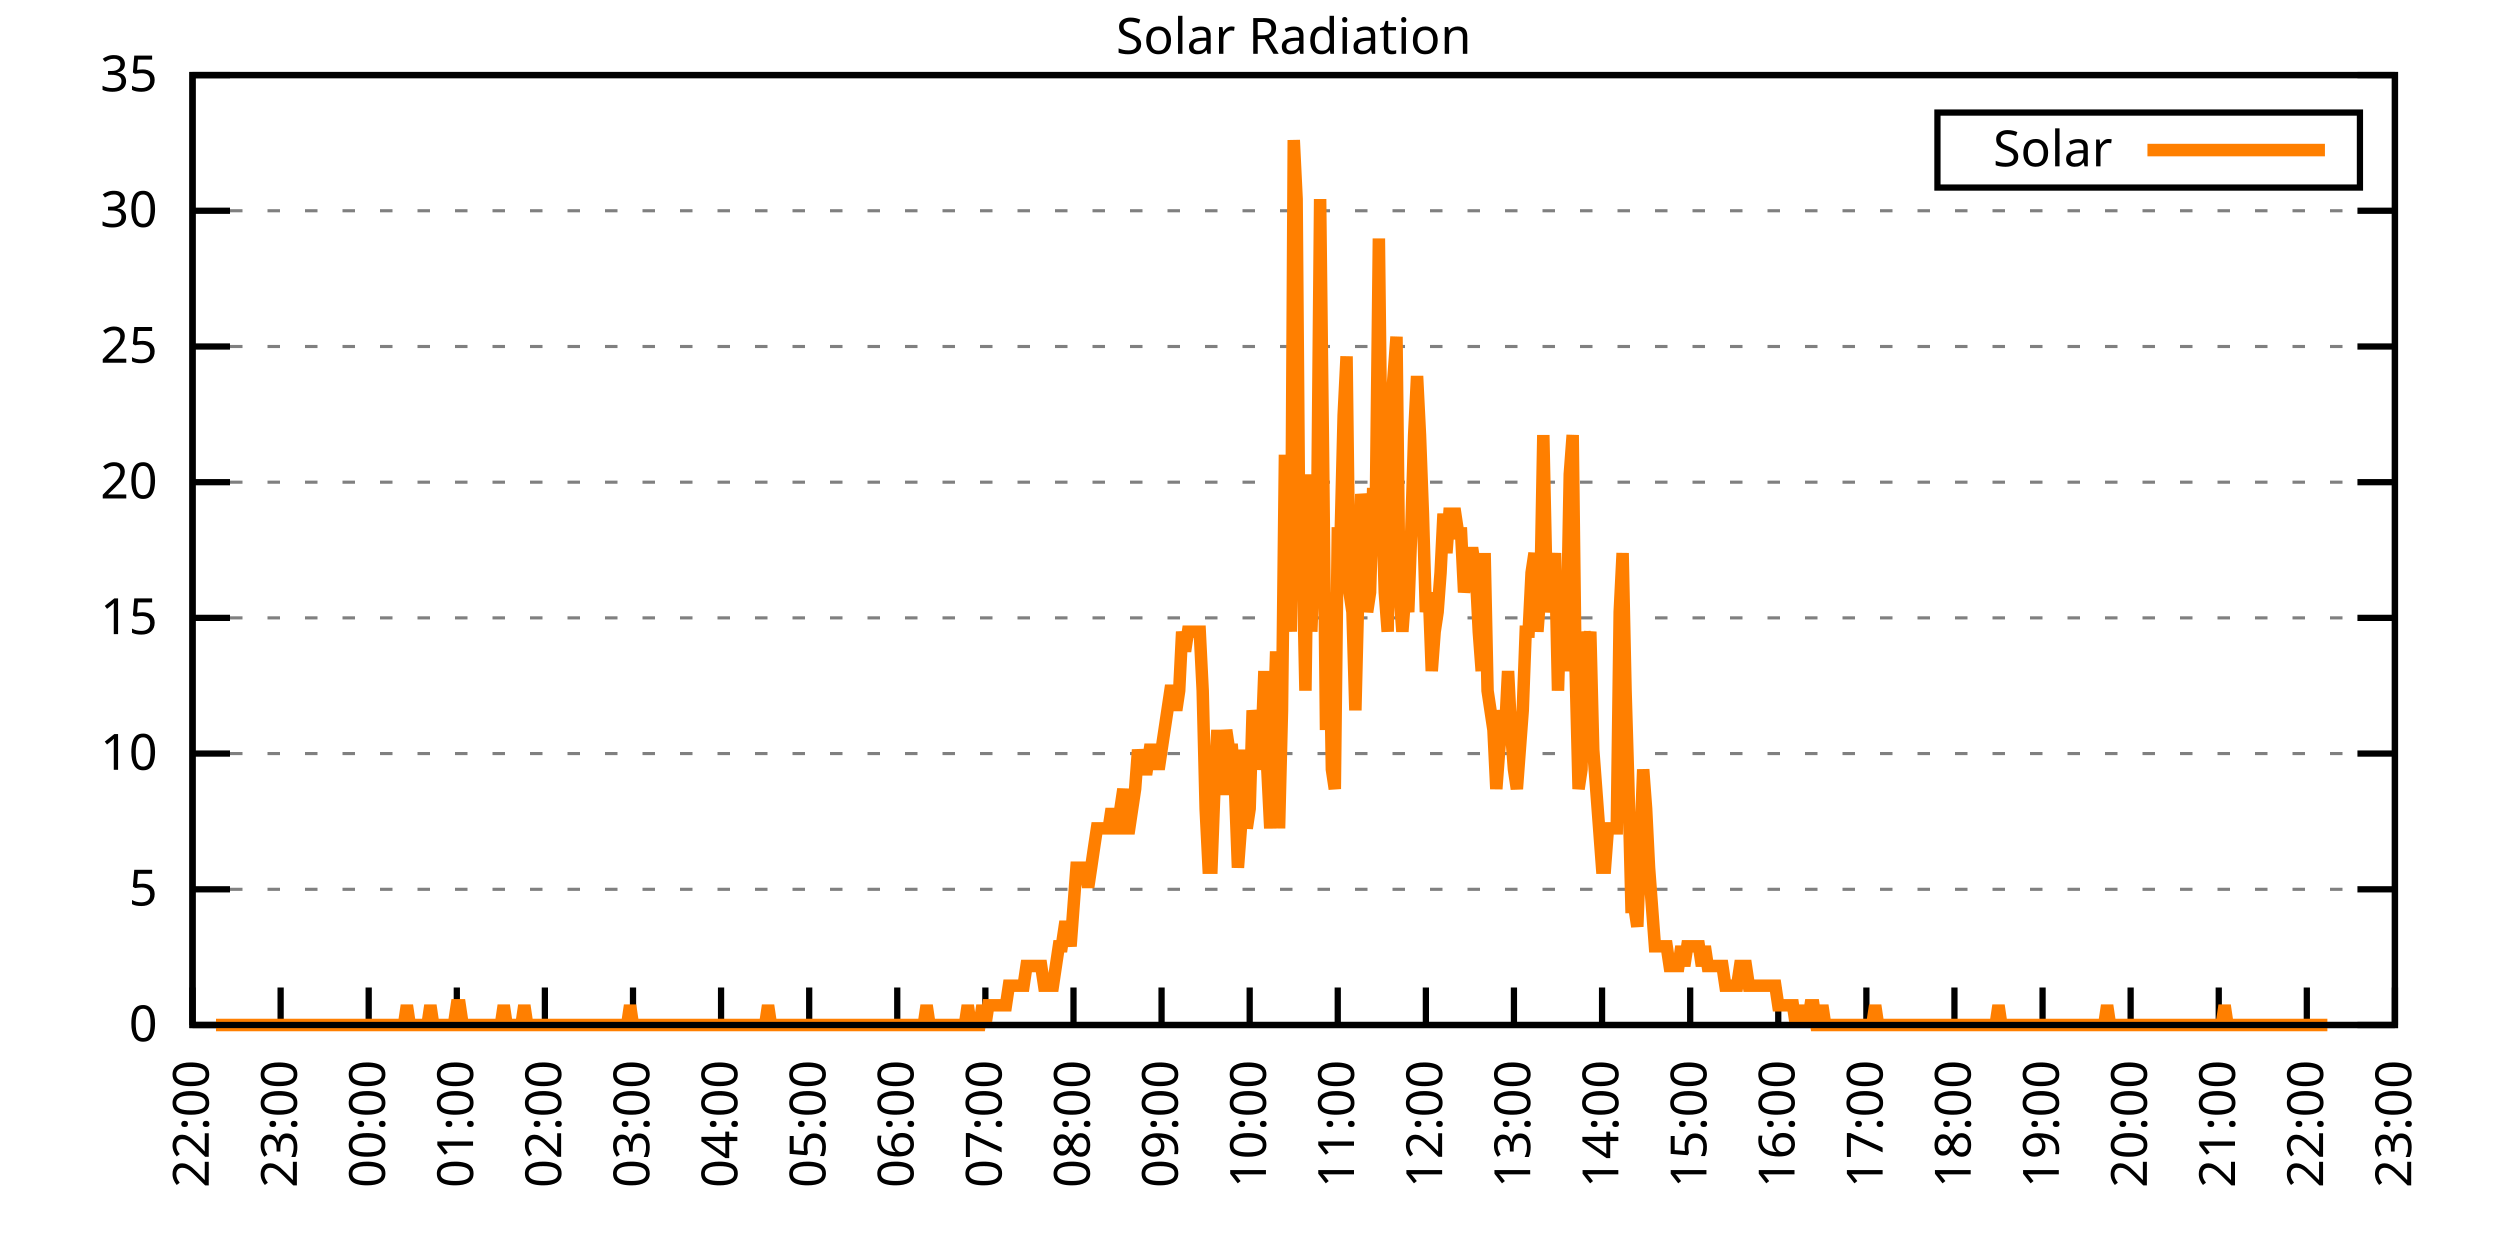
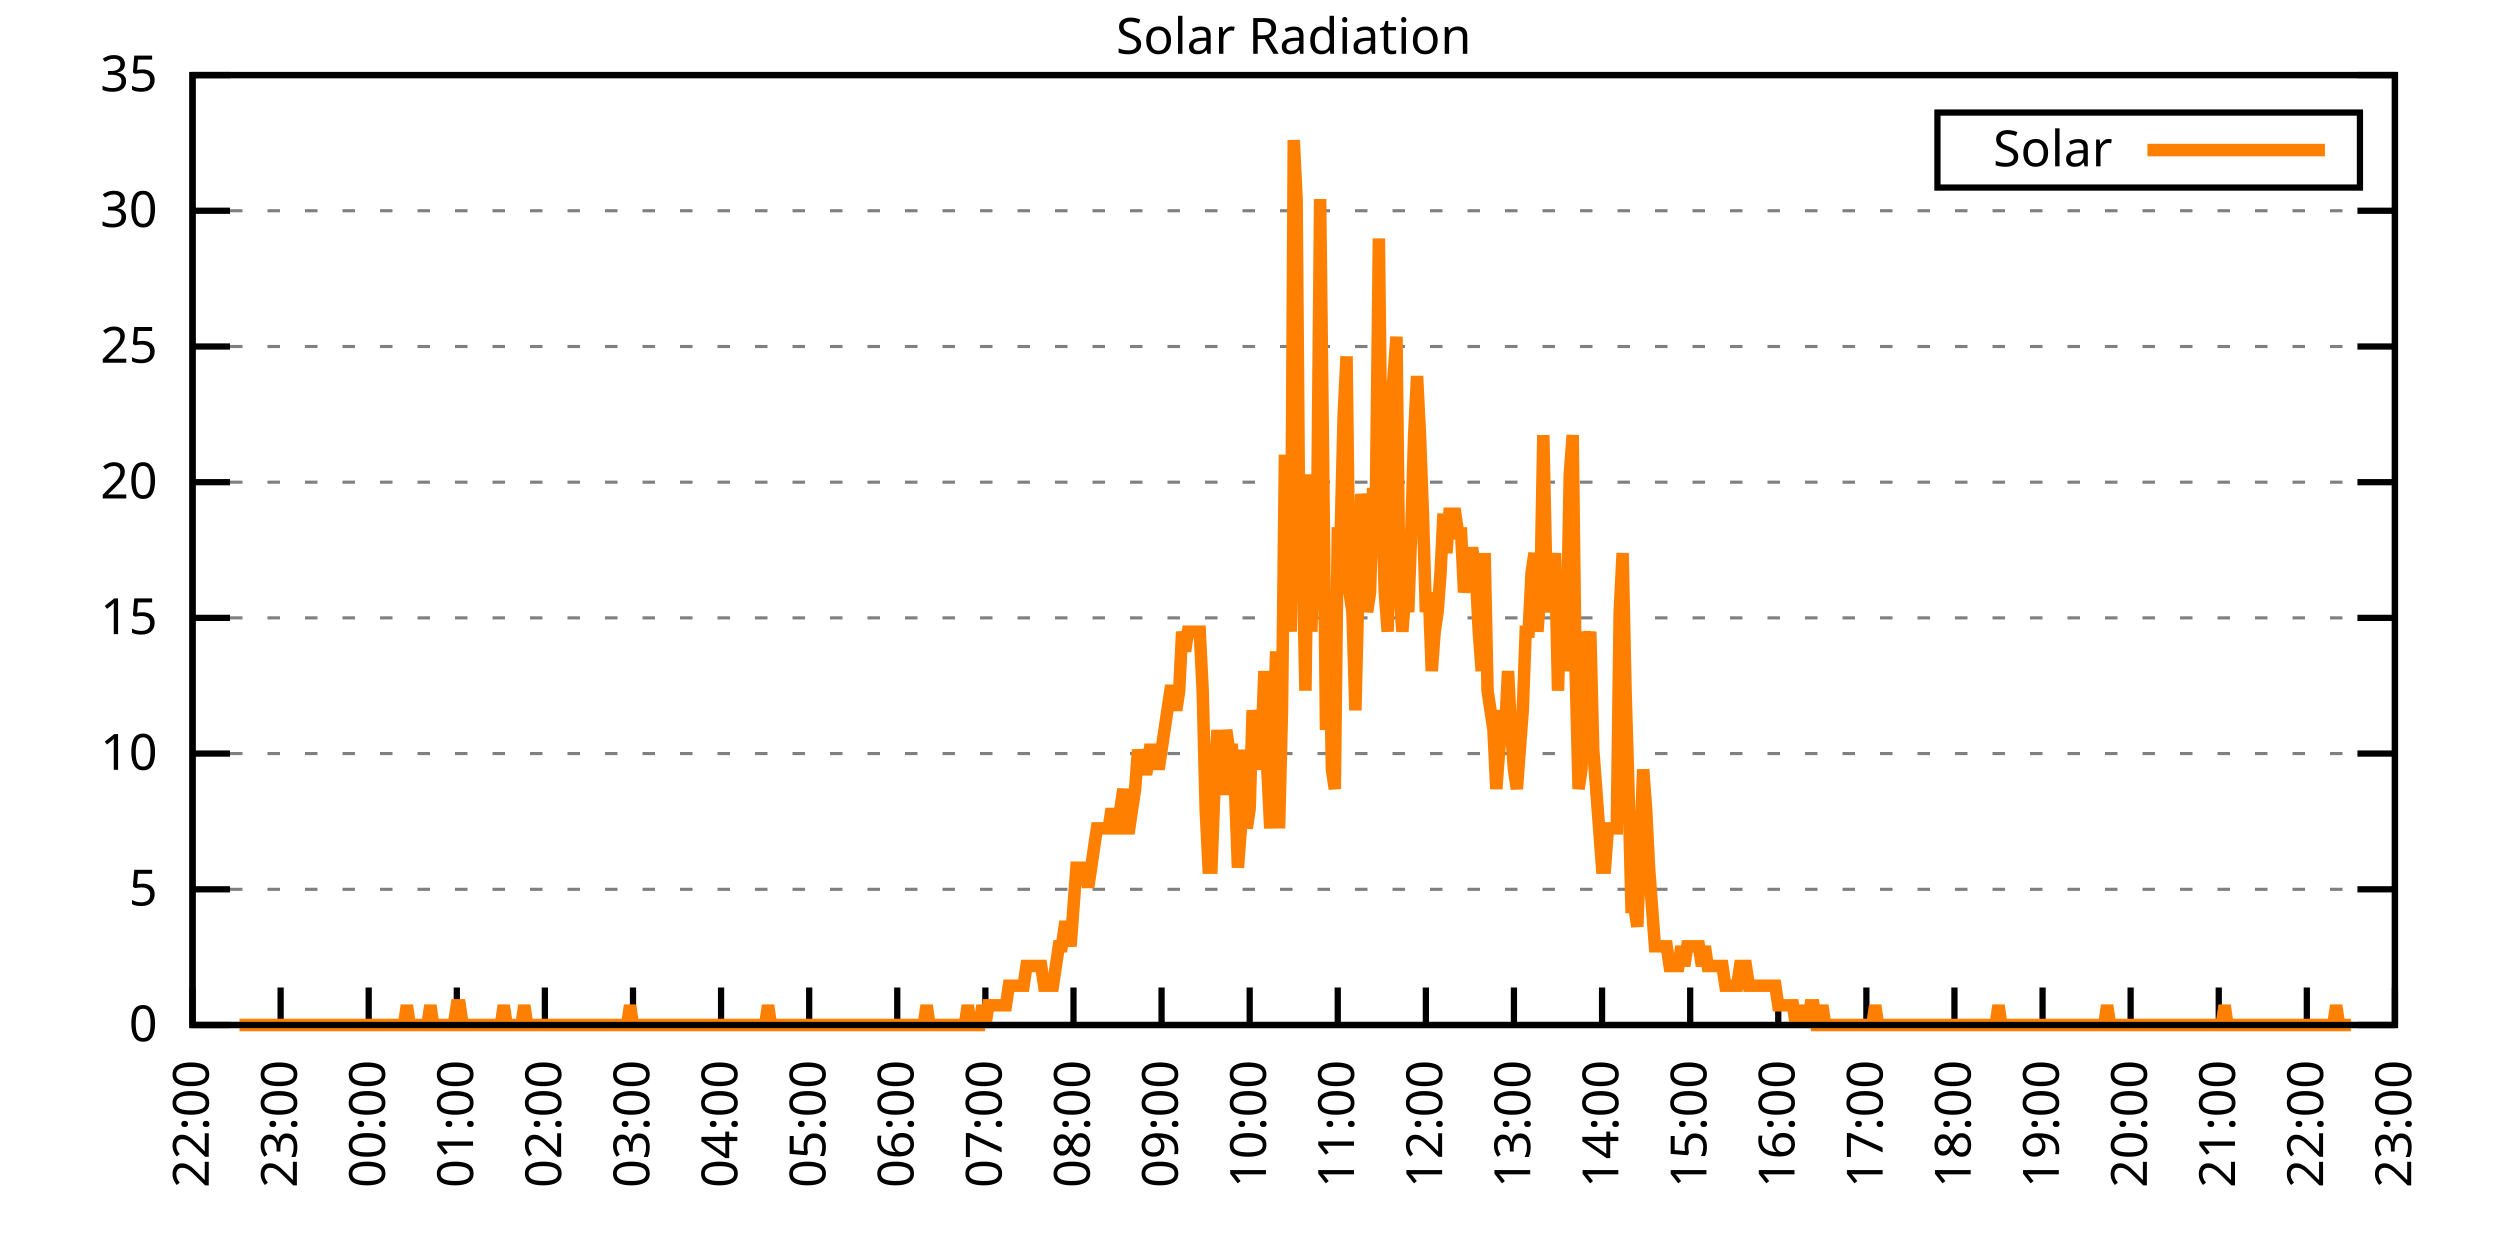
<svg xmlns="http://www.w3.org/2000/svg" xmlns:xlink="http://www.w3.org/1999/xlink" width="400" height="200" viewBox="0 0 400 200">
  <g id="gnuplot_canvas">
    <rect x="0" y="0" width="400" height="200" fill="none" />
    <defs>
      <circle id="gpDot" r="0.5" stroke-width="0.5" stroke="currentColor" />
      <path id="gpPt0" stroke-width="0.333" stroke="currentColor" d="M-1,0 h2 M0,-1 v2" />
      <path id="gpPt1" stroke-width="0.333" stroke="currentColor" d="M-1,-1 L1,1 M1,-1 L-1,1" />
      <path id="gpPt2" stroke-width="0.333" stroke="currentColor" d="M-1,0 L1,0 M0,-1 L0,1 M-1,-1 L1,1 M-1,1 L1,-1" />
      <rect id="gpPt3" stroke-width="0.333" stroke="currentColor" x="-1" y="-1" width="2" height="2" />
      <rect id="gpPt4" stroke-width="0.333" stroke="currentColor" fill="currentColor" x="-1" y="-1" width="2" height="2" />
      <circle id="gpPt5" stroke-width="0.333" stroke="currentColor" cx="0" cy="0" r="1" />
      <use xlink:href="#gpPt5" id="gpPt6" fill="currentColor" stroke="none" />
      <path id="gpPt7" stroke-width="0.333" stroke="currentColor" d="M0,-1.33 L-1.33,0.67 L1.33,0.67 z" />
      <use xlink:href="#gpPt7" id="gpPt8" fill="currentColor" stroke="none" />
      <use xlink:href="#gpPt7" id="gpPt9" stroke="currentColor" transform="rotate(180)" />
      <use xlink:href="#gpPt9" id="gpPt10" fill="currentColor" stroke="none" />
      <use xlink:href="#gpPt3" id="gpPt11" stroke="currentColor" transform="rotate(45)" />
      <use xlink:href="#gpPt11" id="gpPt12" fill="currentColor" stroke="none" />
      <path id="gpPt13" stroke-width="0.333" stroke="currentColor" d="M0,1.330 L1.265,0.411 L0.782,-1.067 L-0.782,-1.076 L-1.265,0.411 z" />
      <use xlink:href="#gpPt13" id="gpPt14" fill="currentColor" stroke="none" />
      <filter id="textbox" filterUnits="objectBoundingBox" x="0" y="0" height="1" width="1">
        <feFlood flood-color="white" flood-opacity="1" result="bgnd" />
        <feComposite in="SourceGraphic" in2="bgnd" operator="atop" />
      </filter>
      <filter id="greybox" filterUnits="objectBoundingBox" x="0" y="0" height="1" width="1">
        <feFlood flood-color="lightgrey" flood-opacity="1" result="grey" />
        <feComposite in="SourceGraphic" in2="grey" operator="atop" />
      </filter>
    </defs>
    <g fill="none" color="white" stroke="currentColor" stroke-width="1.00" stroke-linecap="butt" stroke-linejoin="miter">
</g>
    <g fill="none" color="black" stroke="currentColor" stroke-width="1.00" stroke-linecap="butt" stroke-linejoin="miter">
      <g stroke="none" shape-rendering="crispEdges">
        <polygon fill="rgb(255, 255, 255)" points="30.80,164.00 383.18,164.00 383.18,12.02 30.80,12.02 " />
      </g>
    </g>
    <g fill="none" color="black" stroke="currentColor" stroke-width="1.00" stroke-linecap="butt" stroke-linejoin="miter">
</g>
    <g fill="none" color="black" stroke="black" stroke-width="0.50" stroke-linecap="butt" stroke-linejoin="miter">
</g>
    <g fill="none" color="gray" stroke="currentColor" stroke-width="0.50" stroke-linecap="butt" stroke-linejoin="miter">
      <path stroke="gray" stroke-dasharray="2,4" class="gridline" d="M30.80,164.00 L383.19,164.00  " />
    </g>
    <g fill="none" color="gray" stroke="gray" stroke-width="1.00" stroke-linecap="butt" stroke-linejoin="miter">
</g>
    <g fill="none" color="black" stroke="currentColor" stroke-width="1.00" stroke-linecap="butt" stroke-linejoin="miter">
      <path stroke="black" d="M30.80,164.00 L36.80,164.00 M383.19,164.00 L377.19,164.00  " />
      <g transform="translate(25.20,166.60)" stroke="none" fill="black" font-family="Sans" font-size="8.00" text-anchor="end">
        <text>
          <tspan font-family="Sans"> 0</tspan>
        </text>
      </g>
    </g>
    <g fill="none" color="black" stroke="currentColor" stroke-width="1.00" stroke-linecap="butt" stroke-linejoin="miter">
</g>
    <g fill="none" color="black" stroke="black" stroke-width="0.50" stroke-linecap="butt" stroke-linejoin="miter">
</g>
    <g fill="none" color="gray" stroke="currentColor" stroke-width="0.50" stroke-linecap="butt" stroke-linejoin="miter">
      <path stroke="gray" stroke-dasharray="2,4" class="gridline" d="M30.80,142.29 L383.19,142.29  " />
    </g>
    <g fill="none" color="gray" stroke="gray" stroke-width="1.00" stroke-linecap="butt" stroke-linejoin="miter">
</g>
    <g fill="none" color="black" stroke="currentColor" stroke-width="1.00" stroke-linecap="butt" stroke-linejoin="miter">
      <path stroke="black" d="M30.80,142.29 L36.80,142.29 M383.19,142.29 L377.19,142.29  " />
      <g transform="translate(25.20,144.89)" stroke="none" fill="black" font-family="Sans" font-size="8.00" text-anchor="end">
        <text>
          <tspan font-family="Sans"> 5</tspan>
        </text>
      </g>
    </g>
    <g fill="none" color="black" stroke="currentColor" stroke-width="1.00" stroke-linecap="butt" stroke-linejoin="miter">
</g>
    <g fill="none" color="black" stroke="black" stroke-width="0.50" stroke-linecap="butt" stroke-linejoin="miter">
</g>
    <g fill="none" color="gray" stroke="currentColor" stroke-width="0.50" stroke-linecap="butt" stroke-linejoin="miter">
      <path stroke="gray" stroke-dasharray="2,4" class="gridline" d="M30.80,120.57 L383.19,120.57  " />
    </g>
    <g fill="none" color="gray" stroke="gray" stroke-width="1.00" stroke-linecap="butt" stroke-linejoin="miter">
</g>
    <g fill="none" color="black" stroke="currentColor" stroke-width="1.00" stroke-linecap="butt" stroke-linejoin="miter">
      <path stroke="black" d="M30.80,120.57 L36.80,120.57 M383.19,120.57 L377.19,120.57  " />
      <g transform="translate(25.20,123.17)" stroke="none" fill="black" font-family="Sans" font-size="8.00" text-anchor="end">
        <text>
          <tspan font-family="Sans"> 10</tspan>
        </text>
      </g>
    </g>
    <g fill="none" color="black" stroke="currentColor" stroke-width="1.00" stroke-linecap="butt" stroke-linejoin="miter">
</g>
    <g fill="none" color="black" stroke="black" stroke-width="0.50" stroke-linecap="butt" stroke-linejoin="miter">
</g>
    <g fill="none" color="gray" stroke="currentColor" stroke-width="0.50" stroke-linecap="butt" stroke-linejoin="miter">
      <path stroke="gray" stroke-dasharray="2,4" class="gridline" d="M30.80,98.86 L383.19,98.86  " />
    </g>
    <g fill="none" color="gray" stroke="gray" stroke-width="1.00" stroke-linecap="butt" stroke-linejoin="miter">
</g>
    <g fill="none" color="black" stroke="currentColor" stroke-width="1.00" stroke-linecap="butt" stroke-linejoin="miter">
      <path stroke="black" d="M30.80,98.86 L36.80,98.86 M383.19,98.86 L377.19,98.86  " />
      <g transform="translate(25.20,101.46)" stroke="none" fill="black" font-family="Sans" font-size="8.00" text-anchor="end">
        <text>
          <tspan font-family="Sans"> 15</tspan>
        </text>
      </g>
    </g>
    <g fill="none" color="black" stroke="currentColor" stroke-width="1.00" stroke-linecap="butt" stroke-linejoin="miter">
</g>
    <g fill="none" color="black" stroke="black" stroke-width="0.50" stroke-linecap="butt" stroke-linejoin="miter">
</g>
    <g fill="none" color="gray" stroke="currentColor" stroke-width="0.50" stroke-linecap="butt" stroke-linejoin="miter">
      <path stroke="gray" stroke-dasharray="2,4" class="gridline" d="M30.80,77.15 L383.19,77.15  " />
    </g>
    <g fill="none" color="gray" stroke="gray" stroke-width="1.00" stroke-linecap="butt" stroke-linejoin="miter">
</g>
    <g fill="none" color="black" stroke="currentColor" stroke-width="1.00" stroke-linecap="butt" stroke-linejoin="miter">
      <path stroke="black" d="M30.80,77.15 L36.80,77.15 M383.19,77.15 L377.19,77.15  " />
      <g transform="translate(25.20,79.75)" stroke="none" fill="black" font-family="Sans" font-size="8.00" text-anchor="end">
        <text>
          <tspan font-family="Sans"> 20</tspan>
        </text>
      </g>
    </g>
    <g fill="none" color="black" stroke="currentColor" stroke-width="1.00" stroke-linecap="butt" stroke-linejoin="miter">
</g>
    <g fill="none" color="black" stroke="black" stroke-width="0.50" stroke-linecap="butt" stroke-linejoin="miter">
</g>
    <g fill="none" color="gray" stroke="currentColor" stroke-width="0.50" stroke-linecap="butt" stroke-linejoin="miter">
      <path stroke="gray" stroke-dasharray="2,4" class="gridline" d="M30.80,55.44 L383.19,55.44  " />
    </g>
    <g fill="none" color="gray" stroke="gray" stroke-width="1.00" stroke-linecap="butt" stroke-linejoin="miter">
</g>
    <g fill="none" color="black" stroke="currentColor" stroke-width="1.00" stroke-linecap="butt" stroke-linejoin="miter">
      <path stroke="black" d="M30.80,55.44 L36.80,55.44 M383.19,55.44 L377.19,55.44  " />
      <g transform="translate(25.20,58.04)" stroke="none" fill="black" font-family="Sans" font-size="8.00" text-anchor="end">
        <text>
          <tspan font-family="Sans"> 25</tspan>
        </text>
      </g>
    </g>
    <g fill="none" color="black" stroke="currentColor" stroke-width="1.00" stroke-linecap="butt" stroke-linejoin="miter">
</g>
    <g fill="none" color="black" stroke="black" stroke-width="0.50" stroke-linecap="butt" stroke-linejoin="miter">
</g>
    <g fill="none" color="gray" stroke="currentColor" stroke-width="0.50" stroke-linecap="butt" stroke-linejoin="miter">
      <path stroke="gray" stroke-dasharray="2,4" class="gridline" d="M30.80,33.72 L383.19,33.72  " />
    </g>
    <g fill="none" color="gray" stroke="gray" stroke-width="1.00" stroke-linecap="butt" stroke-linejoin="miter">
</g>
    <g fill="none" color="black" stroke="currentColor" stroke-width="1.00" stroke-linecap="butt" stroke-linejoin="miter">
      <path stroke="black" d="M30.80,33.72 L36.80,33.72 M383.19,33.72 L377.19,33.72  " />
      <g transform="translate(25.20,36.32)" stroke="none" fill="black" font-family="Sans" font-size="8.00" text-anchor="end">
        <text>
          <tspan font-family="Sans"> 30</tspan>
        </text>
      </g>
    </g>
    <g fill="none" color="black" stroke="currentColor" stroke-width="1.00" stroke-linecap="butt" stroke-linejoin="miter">
</g>
    <g fill="none" color="black" stroke="black" stroke-width="0.50" stroke-linecap="butt" stroke-linejoin="miter">
</g>
    <g fill="none" color="gray" stroke="currentColor" stroke-width="0.50" stroke-linecap="butt" stroke-linejoin="miter">
      <path stroke="gray" stroke-dasharray="2,4" class="gridline" d="M30.80,12.01 L383.19,12.01  " />
    </g>
    <g fill="none" color="gray" stroke="gray" stroke-width="1.00" stroke-linecap="butt" stroke-linejoin="miter">
</g>
    <g fill="none" color="black" stroke="currentColor" stroke-width="1.00" stroke-linecap="butt" stroke-linejoin="miter">
      <path stroke="black" d="M30.80,12.01 L36.80,12.01 M383.19,12.01 L377.19,12.01  " />
      <g transform="translate(25.20,14.61)" stroke="none" fill="black" font-family="Sans" font-size="8.00" text-anchor="end">
        <text>
          <tspan font-family="Sans"> 35</tspan>
        </text>
      </g>
    </g>
    <g fill="none" color="black" stroke="currentColor" stroke-width="1.00" stroke-linecap="butt" stroke-linejoin="miter">
      <path stroke="black" d="M30.80,164.00 L30.80,158.00  " />
      <g transform="translate(33.40,169.60) rotate(270.00)" stroke="none" fill="black" font-family="Sans" font-size="8.00" text-anchor="end">
        <text>
          <tspan font-family="Sans">22:00</tspan>
        </text>
      </g>
    </g>
    <g fill="none" color="black" stroke="currentColor" stroke-width="1.00" stroke-linecap="butt" stroke-linejoin="miter">
      <path stroke="black" d="M44.90,164.00 L44.90,158.00  " />
      <g transform="translate(47.50,169.60) rotate(270.00)" stroke="none" fill="black" font-family="Sans" font-size="8.00" text-anchor="end">
        <text>
          <tspan font-family="Sans">23:00</tspan>
        </text>
      </g>
    </g>
    <g fill="none" color="black" stroke="currentColor" stroke-width="1.00" stroke-linecap="butt" stroke-linejoin="miter">
      <path stroke="black" d="M58.99,164.00 L58.99,158.00  " />
      <g transform="translate(61.59,169.60) rotate(270.00)" stroke="none" fill="black" font-family="Sans" font-size="8.00" text-anchor="end">
        <text>
          <tspan font-family="Sans">00:00</tspan>
        </text>
      </g>
    </g>
    <g fill="none" color="black" stroke="currentColor" stroke-width="1.00" stroke-linecap="butt" stroke-linejoin="miter">
      <path stroke="black" d="M73.09,164.00 L73.09,158.00  " />
      <g transform="translate(75.69,169.60) rotate(270.00)" stroke="none" fill="black" font-family="Sans" font-size="8.00" text-anchor="end">
        <text>
          <tspan font-family="Sans">01:00</tspan>
        </text>
      </g>
    </g>
    <g fill="none" color="black" stroke="currentColor" stroke-width="1.00" stroke-linecap="butt" stroke-linejoin="miter">
      <path stroke="black" d="M87.18,164.00 L87.18,158.00  " />
      <g transform="translate(89.78,169.60) rotate(270.00)" stroke="none" fill="black" font-family="Sans" font-size="8.00" text-anchor="end">
        <text>
          <tspan font-family="Sans">02:00</tspan>
        </text>
      </g>
    </g>
    <g fill="none" color="black" stroke="currentColor" stroke-width="1.00" stroke-linecap="butt" stroke-linejoin="miter">
      <path stroke="black" d="M101.28,164.00 L101.28,158.00  " />
      <g transform="translate(103.88,169.60) rotate(270.00)" stroke="none" fill="black" font-family="Sans" font-size="8.00" text-anchor="end">
        <text>
          <tspan font-family="Sans">03:00</tspan>
        </text>
      </g>
    </g>
    <g fill="none" color="black" stroke="currentColor" stroke-width="1.00" stroke-linecap="butt" stroke-linejoin="miter">
      <path stroke="black" d="M115.37,164.00 L115.37,158.00  " />
      <g transform="translate(117.97,169.60) rotate(270.00)" stroke="none" fill="black" font-family="Sans" font-size="8.00" text-anchor="end">
        <text>
          <tspan font-family="Sans">04:00</tspan>
        </text>
      </g>
    </g>
    <g fill="none" color="black" stroke="currentColor" stroke-width="1.00" stroke-linecap="butt" stroke-linejoin="miter">
      <path stroke="black" d="M129.47,164.00 L129.47,158.00  " />
      <g transform="translate(132.07,169.60) rotate(270.00)" stroke="none" fill="black" font-family="Sans" font-size="8.00" text-anchor="end">
        <text>
          <tspan font-family="Sans">05:00</tspan>
        </text>
      </g>
    </g>
    <g fill="none" color="black" stroke="currentColor" stroke-width="1.00" stroke-linecap="butt" stroke-linejoin="miter">
      <path stroke="black" d="M143.56,164.00 L143.56,158.00  " />
      <g transform="translate(146.16,169.60) rotate(270.00)" stroke="none" fill="black" font-family="Sans" font-size="8.00" text-anchor="end">
        <text>
          <tspan font-family="Sans">06:00</tspan>
        </text>
      </g>
    </g>
    <g fill="none" color="black" stroke="currentColor" stroke-width="1.00" stroke-linecap="butt" stroke-linejoin="miter">
      <path stroke="black" d="M157.66,164.00 L157.66,158.00  " />
      <g transform="translate(160.26,169.60) rotate(270.00)" stroke="none" fill="black" font-family="Sans" font-size="8.00" text-anchor="end">
        <text>
          <tspan font-family="Sans">07:00</tspan>
        </text>
      </g>
    </g>
    <g fill="none" color="black" stroke="currentColor" stroke-width="1.00" stroke-linecap="butt" stroke-linejoin="miter">
      <path stroke="black" d="M171.76,164.00 L171.76,158.00  " />
      <g transform="translate(174.36,169.60) rotate(270.00)" stroke="none" fill="black" font-family="Sans" font-size="8.00" text-anchor="end">
        <text>
          <tspan font-family="Sans">08:00</tspan>
        </text>
      </g>
    </g>
    <g fill="none" color="black" stroke="currentColor" stroke-width="1.00" stroke-linecap="butt" stroke-linejoin="miter">
      <path stroke="black" d="M185.85,164.00 L185.85,158.00  " />
      <g transform="translate(188.45,169.60) rotate(270.00)" stroke="none" fill="black" font-family="Sans" font-size="8.00" text-anchor="end">
        <text>
          <tspan font-family="Sans">09:00</tspan>
        </text>
      </g>
    </g>
    <g fill="none" color="black" stroke="currentColor" stroke-width="1.00" stroke-linecap="butt" stroke-linejoin="miter">
      <path stroke="black" d="M199.95,164.00 L199.95,158.00  " />
      <g transform="translate(202.55,169.60) rotate(270.00)" stroke="none" fill="black" font-family="Sans" font-size="8.00" text-anchor="end">
        <text>
          <tspan font-family="Sans">10:00</tspan>
        </text>
      </g>
    </g>
    <g fill="none" color="black" stroke="currentColor" stroke-width="1.00" stroke-linecap="butt" stroke-linejoin="miter">
      <path stroke="black" d="M214.04,164.00 L214.04,158.00  " />
      <g transform="translate(216.64,169.60) rotate(270.00)" stroke="none" fill="black" font-family="Sans" font-size="8.00" text-anchor="end">
        <text>
          <tspan font-family="Sans">11:00</tspan>
        </text>
      </g>
    </g>
    <g fill="none" color="black" stroke="currentColor" stroke-width="1.00" stroke-linecap="butt" stroke-linejoin="miter">
      <path stroke="black" d="M228.14,164.00 L228.14,158.00  " />
      <g transform="translate(230.74,169.60) rotate(270.00)" stroke="none" fill="black" font-family="Sans" font-size="8.00" text-anchor="end">
        <text>
          <tspan font-family="Sans">12:00</tspan>
        </text>
      </g>
    </g>
    <g fill="none" color="black" stroke="currentColor" stroke-width="1.00" stroke-linecap="butt" stroke-linejoin="miter">
      <path stroke="black" d="M242.23,164.00 L242.23,158.00  " />
      <g transform="translate(244.83,169.60) rotate(270.00)" stroke="none" fill="black" font-family="Sans" font-size="8.00" text-anchor="end">
        <text>
          <tspan font-family="Sans">13:00</tspan>
        </text>
      </g>
    </g>
    <g fill="none" color="black" stroke="currentColor" stroke-width="1.00" stroke-linecap="butt" stroke-linejoin="miter">
      <path stroke="black" d="M256.33,164.00 L256.33,158.00  " />
      <g transform="translate(258.93,169.60) rotate(270.00)" stroke="none" fill="black" font-family="Sans" font-size="8.00" text-anchor="end">
        <text>
          <tspan font-family="Sans">14:00</tspan>
        </text>
      </g>
    </g>
    <g fill="none" color="black" stroke="currentColor" stroke-width="1.00" stroke-linecap="butt" stroke-linejoin="miter">
      <path stroke="black" d="M270.43,164.00 L270.43,158.00  " />
      <g transform="translate(273.03,169.60) rotate(270.00)" stroke="none" fill="black" font-family="Sans" font-size="8.00" text-anchor="end">
        <text>
          <tspan font-family="Sans">15:00</tspan>
        </text>
      </g>
    </g>
    <g fill="none" color="black" stroke="currentColor" stroke-width="1.00" stroke-linecap="butt" stroke-linejoin="miter">
      <path stroke="black" d="M284.52,164.00 L284.52,158.00  " />
      <g transform="translate(287.12,169.60) rotate(270.00)" stroke="none" fill="black" font-family="Sans" font-size="8.00" text-anchor="end">
        <text>
          <tspan font-family="Sans">16:00</tspan>
        </text>
      </g>
    </g>
    <g fill="none" color="black" stroke="currentColor" stroke-width="1.00" stroke-linecap="butt" stroke-linejoin="miter">
      <path stroke="black" d="M298.62,164.00 L298.62,158.00  " />
      <g transform="translate(301.22,169.60) rotate(270.00)" stroke="none" fill="black" font-family="Sans" font-size="8.00" text-anchor="end">
        <text>
          <tspan font-family="Sans">17:00</tspan>
        </text>
      </g>
    </g>
    <g fill="none" color="black" stroke="currentColor" stroke-width="1.00" stroke-linecap="butt" stroke-linejoin="miter">
      <path stroke="black" d="M312.71,164.00 L312.71,158.00  " />
      <g transform="translate(315.31,169.60) rotate(270.00)" stroke="none" fill="black" font-family="Sans" font-size="8.00" text-anchor="end">
        <text>
          <tspan font-family="Sans">18:00</tspan>
        </text>
      </g>
    </g>
    <g fill="none" color="black" stroke="currentColor" stroke-width="1.00" stroke-linecap="butt" stroke-linejoin="miter">
      <path stroke="black" d="M326.81,164.00 L326.81,158.00  " />
      <g transform="translate(329.41,169.60) rotate(270.00)" stroke="none" fill="black" font-family="Sans" font-size="8.00" text-anchor="end">
        <text>
          <tspan font-family="Sans">19:00</tspan>
        </text>
      </g>
    </g>
    <g fill="none" color="black" stroke="currentColor" stroke-width="1.00" stroke-linecap="butt" stroke-linejoin="miter">
      <path stroke="black" d="M340.90,164.00 L340.90,158.00  " />
      <g transform="translate(343.50,169.60) rotate(270.00)" stroke="none" fill="black" font-family="Sans" font-size="8.00" text-anchor="end">
        <text>
          <tspan font-family="Sans">20:00</tspan>
        </text>
      </g>
    </g>
    <g fill="none" color="black" stroke="currentColor" stroke-width="1.00" stroke-linecap="butt" stroke-linejoin="miter">
      <path stroke="black" d="M355.00,164.00 L355.00,158.00  " />
      <g transform="translate(357.60,169.60) rotate(270.00)" stroke="none" fill="black" font-family="Sans" font-size="8.00" text-anchor="end">
        <text>
          <tspan font-family="Sans">21:00</tspan>
        </text>
      </g>
    </g>
    <g fill="none" color="black" stroke="currentColor" stroke-width="1.00" stroke-linecap="butt" stroke-linejoin="miter">
      <path stroke="black" d="M369.09,164.00 L369.09,158.00  " />
      <g transform="translate(371.69,169.60) rotate(270.00)" stroke="none" fill="black" font-family="Sans" font-size="8.00" text-anchor="end">
        <text>
          <tspan font-family="Sans">22:00</tspan>
        </text>
      </g>
    </g>
    <g fill="none" color="black" stroke="currentColor" stroke-width="1.00" stroke-linecap="butt" stroke-linejoin="miter">
      <path stroke="black" d="M383.19,164.00 L383.19,158.00  " />
      <g transform="translate(385.79,169.60) rotate(270.00)" stroke="none" fill="black" font-family="Sans" font-size="8.00" text-anchor="end">
        <text>
          <tspan font-family="Sans">23:00</tspan>
        </text>
      </g>
    </g>
    <g fill="none" color="black" stroke="currentColor" stroke-width="1.00" stroke-linecap="butt" stroke-linejoin="miter">
</g>
    <g fill="none" color="black" stroke="currentColor" stroke-width="1.00" stroke-linecap="butt" stroke-linejoin="miter">
      <path stroke="black" d="M30.80,12.01 L30.80,164.00 L383.19,164.00 L383.19,12.01 L30.80,12.01 Z  " />
    </g>
    <g fill="none" color="black" stroke="currentColor" stroke-width="1.00" stroke-linecap="butt" stroke-linejoin="miter">
</g>
    <g fill="none" color="black" stroke="currentColor" stroke-width="1.00" stroke-linecap="butt" stroke-linejoin="miter">
      <path stroke="black" d="M309.99,30.01 L309.99,18.01 L377.59,18.01 L377.59,30.01 L309.99,30.01 Z  " />
    </g>
    <g id="Solar_Radiation_plot_1">
      <g fill="none" color="white" stroke="black" stroke-width="2.00" stroke-linecap="butt" stroke-linejoin="miter">
</g>
      <g fill="none" color="black" stroke="currentColor" stroke-width="2.00" stroke-linecap="butt" stroke-linejoin="miter">
        <g transform="translate(337.99,26.61)" stroke="none" fill="black" font-family="Sans" font-size="8.00" text-anchor="end">
          <text>
            <tspan font-family="Sans">Solar</tspan>
          </text>
        </g>
      </g>
      <g fill="none" color="black" stroke="currentColor" stroke-width="2.00" stroke-linecap="butt" stroke-linejoin="miter">
-         <path stroke="rgb(255, 127,   0)" d="M343.59,24.01 L371.99,24.01 M34.56,164.00 L35.03,164.00 L35.50,164.00 L35.97,164.00 L36.44,164.00 L36.91,164.00   L37.38,164.00 L37.85,164.00 L38.32,164.00 L38.79,164.00 L39.26,164.00 L39.73,164.00 L40.20,164.00 L40.67,164.00   L41.14,164.00 L41.61,164.00 L42.08,164.00 L42.55,164.00 L43.02,164.00 L43.49,164.00 L43.96,164.00 L44.43,164.00   L44.90,164.00 L45.37,164.00 L45.84,164.00 L46.31,164.00 L46.78,164.00 L47.24,164.00 L47.71,164.00 L48.18,164.00   L48.65,164.00 L49.12,164.00 L49.59,164.00 L50.06,164.00 L50.53,164.00 L51.00,164.00 L51.47,164.00 L51.94,164.00   L52.41,164.00 L52.88,164.00 L53.35,164.00 L53.82,164.00 L54.29,164.00 L54.76,164.00 L55.23,164.00 L55.70,164.00   L56.17,164.00 L56.64,164.00 L57.11,164.00 L57.58,164.00 L58.05,164.00 L58.52,164.00 L58.99,164.00 L59.46,164.00   L59.93,164.00 L60.40,164.00 L60.87,164.00 L61.34,164.00 L61.81,164.00 L62.28,164.00 L62.75,164.00 L63.22,164.00   L63.69,164.00 L64.16,164.00 L64.63,164.00 L65.10,160.85 L65.57,164.00 L66.04,164.00 L66.51,164.00 L66.98,164.00   L67.45,164.00 L67.92,164.00 L68.39,164.00 L68.86,160.85 L69.33,164.00 L69.80,164.00 L70.27,164.00 L70.74,164.00   L71.21,164.00 L71.68,164.00 L72.15,164.00 L72.62,164.00 L73.09,160.85 L73.56,160.85 L74.03,164.00 L74.50,164.00   L74.97,164.00 L75.44,164.00 L75.91,164.00 L76.38,164.00 L76.85,164.00 L77.32,164.00 L77.79,164.00 L78.26,164.00   L78.73,164.00 L79.19,164.00 L79.66,164.00 L80.13,164.00 L80.60,160.85 L81.07,164.00 L81.54,164.00 L82.01,164.00   L82.48,164.00 L82.95,164.00 L83.42,164.00 L83.89,160.85 L84.36,164.00 L84.83,164.00 L85.30,164.00 L85.77,164.00   L86.24,164.00 L86.71,164.00 L87.18,164.00 L87.65,164.00 L88.12,164.00 L88.59,164.00 L89.06,164.00 L89.53,164.00   L90.00,164.00 L90.47,164.00 L90.94,164.00 L91.41,164.00 L91.88,164.00 L92.35,164.00 L92.82,164.00 L93.29,164.00   L93.76,164.00 L94.23,164.00 L94.70,164.00 L95.17,164.00 L95.64,164.00 L96.11,164.00 L96.58,164.00 L97.05,164.00   L97.52,164.00 L97.99,164.00 L98.46,164.00 L98.93,164.00 L99.40,164.00 L99.87,164.00 L100.34,164.00 L100.81,160.85   L101.28,164.00 L101.75,164.00 L102.22,164.00 L102.69,164.00 L103.16,164.00 L103.63,164.00 L104.10,164.00 L104.57,164.00   L105.04,164.00 L105.51,164.00 L105.98,164.00 L106.45,164.00 L106.92,164.00 L107.39,164.00 L107.86,164.00 L108.33,164.00   L108.80,164.00 L109.27,164.00 L109.74,164.00 L110.21,164.00 L110.68,164.00 L111.14,164.00 L111.61,164.00 L112.08,164.00   L112.55,164.00 L113.02,164.00 L113.49,164.00 L113.96,164.00 L114.43,164.00 L114.90,164.00 L115.37,164.00 L115.84,164.00   L116.31,164.00 L116.78,164.00 L117.25,164.00 L117.72,164.00 L118.19,164.00 L118.66,164.00 L119.13,164.00 L119.60,164.00   L120.07,164.00 L120.54,164.00 L121.01,164.00 L121.48,164.00 L121.95,164.00 L122.42,164.00 L122.89,160.85 L123.36,164.00   L123.83,164.00 L124.30,164.00 L124.77,164.00 L125.24,164.00 L125.71,164.00 L126.18,164.00 L126.65,164.00 L127.12,164.00   L127.59,164.00 L128.06,164.00 L128.53,164.00 L129.00,164.00 L129.47,164.00 L129.94,164.00 L130.41,164.00 L130.88,164.00   L131.35,164.00 L131.82,164.00 L132.29,164.00 L132.76,164.00 L133.23,164.00 L133.70,164.00 L134.17,164.00 L134.64,164.00   L135.11,164.00 L135.58,164.00 L136.05,164.00 L136.52,164.00 L136.99,164.00 L137.46,164.00 L137.93,164.00 L138.40,164.00   L138.87,164.00 L139.34,164.00 L139.81,164.00 L140.28,164.00 L140.75,164.00 L141.22,164.00 L141.69,164.00 L142.16,164.00   L142.63,164.00 L143.09,164.00 L143.56,164.00 L144.03,164.00 L144.50,164.00 L144.97,164.00 L145.44,164.00 L145.91,164.00   L146.38,164.00 L146.85,164.00 L147.32,164.00 L147.79,164.00 L148.26,160.85 L148.73,164.00 L149.20,164.00 L149.67,164.00   L150.14,164.00 L150.61,164.00 L151.08,164.00 L151.55,164.00 L152.02,164.00 L152.49,164.00 L152.96,164.00 L153.43,164.00   L153.90,164.00 L154.37,164.00 L154.84,160.85 L155.31,164.00 L155.78,164.00 L156.25,164.00 L156.72,164.00 L157.19,160.85   L157.66,164.00 L158.13,160.85 L158.60,160.85 L159.07,160.85 L159.54,160.85 L160.01,160.85 L160.48,160.85 L160.95,160.85   L161.42,157.71 L161.89,157.71 L162.36,157.71 L162.83,157.71 L163.30,157.71 L163.77,157.71 L164.24,154.56 L164.71,154.56   L165.18,154.56 L165.65,154.56 L166.12,154.56 L166.59,154.56 L167.06,157.71 L167.53,157.71 L168.00,157.71 L168.47,157.71   L168.94,154.56 L169.41,151.41 L169.88,151.41 L170.35,148.27 L170.82,148.27 L171.29,151.41 L171.76,145.12 L172.23,138.83   L172.70,138.83 L173.17,138.83 L173.64,138.83 L174.11,141.98 L174.58,138.83 L175.04,135.68 L175.51,132.54 L175.98,132.54   L176.45,132.54 L176.92,132.54 L177.39,132.54 L177.86,129.39 L178.33,132.54 L178.80,132.54 L179.27,129.39 L179.74,126.24   L180.21,132.54 L180.68,132.54 L181.15,129.39 L181.62,126.24 L182.09,119.95 L182.56,123.10 L183.03,123.10 L183.50,123.10   L183.97,119.95 L184.44,119.95 L184.91,119.95 L185.38,123.10 L185.85,119.95 L186.32,116.80 L186.79,113.66 L187.26,110.51   L187.73,110.51 L188.20,113.66 L188.67,110.51 L189.14,101.07 L189.61,104.22 L190.08,101.07 L190.55,101.07 L191.02,101.07   L191.49,101.07 L191.96,101.07 L192.43,110.51 L192.90,129.39 L193.37,138.83 L193.84,138.83 L194.31,126.24 L194.78,116.80   L195.25,126.24 L195.72,126.24 L196.19,116.80 L196.66,119.95 L197.13,119.95 L197.60,126.24 L198.07,138.83 L198.54,132.54   L199.01,119.95 L199.48,132.54 L199.95,129.39 L200.42,113.66 L200.89,116.80 L201.36,123.10 L201.83,119.95 L202.30,107.37   L202.77,123.10 L203.24,132.54 L203.71,119.95 L204.18,104.22 L204.65,132.54 L205.12,113.66 L205.59,72.76 L206.06,91.63   L206.53,101.07 L207.00,22.41 L207.46,31.85 L207.93,91.63 L208.40,88.49 L208.87,110.51 L209.34,75.90 L209.81,101.07   L210.28,88.49 L210.75,82.19 L211.22,31.85 L211.69,72.76 L212.16,116.80 L212.63,94.78 L213.10,123.10 L213.57,126.24   L214.04,85.34 L214.51,85.34 L214.98,66.46 L215.45,57.02 L215.92,94.78 L216.39,97.93 L216.86,113.66 L217.33,94.78   L217.80,79.05 L218.27,82.19 L218.74,97.93 L219.21,94.78 L219.68,79.05 L220.15,79.05 L220.62,38.15 L221.09,79.05   L221.56,94.78 L222.03,101.07 L222.50,66.46 L222.97,60.17 L223.44,53.88 L223.91,94.78 L224.38,101.07 L224.85,94.78   L225.32,97.93 L225.79,85.34 L226.26,69.61 L226.73,60.17 L227.20,69.61 L227.67,82.19 L228.14,97.93 L228.61,94.78   L229.08,107.37 L229.55,101.07 L230.02,97.93 L230.49,91.63 L230.96,82.19 L231.43,88.49 L231.90,82.19 L232.37,82.19   L232.84,82.19 L233.31,85.34 L233.78,85.34 L234.25,94.78 L234.72,91.63 L235.19,88.49 L235.66,88.49 L236.13,91.63   L236.60,101.07 L237.07,107.37 L237.54,88.49 L238.01,110.51 L238.48,113.66 L238.95,116.80 L239.41,126.24 L239.88,119.95   L240.35,113.66 L240.82,116.80 L241.29,107.37 L241.76,116.80 L242.23,123.10 L242.70,126.24 L243.17,119.95 L243.64,113.66   L244.11,101.07 L244.58,101.07 L245.05,91.63 L245.52,88.49 L245.99,101.07 L246.46,94.78 L246.93,69.61 L247.40,91.63   L247.87,97.93 L248.34,94.78 L248.81,88.49 L249.28,110.51 L249.75,94.78 L250.22,107.37 L250.69,101.07 L251.16,75.90   L251.63,69.61 L252.10,107.37 L252.57,126.24 L253.04,123.10 L253.51,101.07 L253.98,104.22 L254.45,101.07 L254.92,119.95   L255.39,126.24 L255.86,132.54 L256.33,138.83 L256.80,138.83 L257.27,132.54 L257.74,132.54 L258.21,132.54 L258.68,132.54   L259.15,97.93 L259.62,88.49 L260.09,110.51 L260.56,126.24 L261.03,145.12 L261.50,145.12 L261.97,148.27 L262.44,135.68   L262.91,123.10 L263.38,129.39 L263.85,138.83 L264.32,145.12 L264.79,151.41 L265.26,151.41 L265.73,151.41 L266.20,151.41   L266.67,151.41 L267.14,154.56 L267.61,154.56 L268.08,154.56 L268.55,154.56 L269.02,151.41 L269.49,154.56 L269.96,151.41   L270.43,151.41 L270.90,151.41 L271.36,151.41 L271.83,151.41 L272.30,154.56 L272.77,151.41 L273.24,154.56 L273.71,154.56   L274.18,154.56 L274.65,154.56 L275.12,154.56 L275.59,154.56 L276.06,157.71 L276.53,157.71 L277.00,157.71 L277.47,157.71   L277.94,157.71 L278.41,154.56 L278.88,154.56 L279.35,154.56 L279.82,157.71 L280.29,157.71 L280.76,157.71 L281.23,157.71   L281.70,157.71 L282.17,157.71 L282.64,157.71 L283.11,157.71 L283.58,157.71 L284.05,157.71 L284.52,160.85 L284.99,160.85   L285.46,160.85 L285.93,160.85 L286.40,160.85 L286.87,160.85 L287.34,164.00 L287.81,160.85 L288.28,164.00 L288.75,160.85   L289.22,164.00 L289.69,160.85 L290.16,160.85 L290.63,164.00 L291.10,164.00 L291.57,160.85 L292.04,164.00 L292.51,164.00   L292.98,164.00 L293.45,164.00 L293.92,164.00 L294.39,164.00 L294.86,164.00 L295.33,164.00 L295.80,164.00 L296.27,164.00   L296.74,164.00 L297.21,164.00 L297.68,164.00 L298.15,164.00 L298.62,164.00 L299.09,164.00 L299.56,164.00 L300.03,160.85   L300.50,164.00 L300.97,164.00 L301.44,164.00 L301.91,164.00 L302.38,164.00 L302.85,164.00 L303.31,164.00 L303.78,164.00   L304.25,164.00 L304.72,164.00 L305.19,164.00 L305.66,164.00 L306.13,164.00 L306.60,164.00 L307.07,164.00 L307.54,164.00   L308.01,164.00 L308.48,164.00 L308.95,164.00 L309.42,164.00 L309.89,164.00 L310.36,164.00 L310.83,164.00 L311.30,164.00   L311.77,164.00 L312.24,164.00 L312.71,164.00 L313.18,164.00 L313.65,164.00 L314.12,164.00 L314.59,164.00 L315.06,164.00   L315.53,164.00 L316.00,164.00 L316.47,164.00 L316.94,164.00 L317.41,164.00 L317.88,164.00 L318.35,164.00 L318.82,164.00   L319.29,164.00 L319.76,160.85 L320.23,164.00 L320.70,164.00 L321.17,164.00 L321.64,164.00 L322.11,164.00 L322.58,164.00   L323.05,164.00 L323.52,164.00 L323.99,164.00 L324.46,164.00 L324.93,164.00 L325.40,164.00 L325.87,164.00 L326.34,164.00   L326.81,164.00 L327.28,164.00 L327.75,164.00 L328.22,164.00 L328.69,164.00 L329.16,164.00 L329.63,164.00 L330.10,164.00   L330.57,164.00 L331.04,164.00 L331.51,164.00 L331.98,164.00 L332.45,164.00 L332.92,164.00 L333.39,164.00 L333.86,164.00   L334.33,164.00 L334.80,164.00 L335.26,164.00 L335.73,164.00 L336.20,164.00 L336.67,164.00 L337.14,160.85 L337.61,164.00   L338.08,164.00 L338.55,164.00 L339.02,164.00 L339.49,164.00 L339.96,164.00 L340.43,164.00 L340.90,164.00 L341.37,164.00   L341.84,164.00 L342.31,164.00 L342.78,164.00 L343.25,164.00 L343.72,164.00 L344.19,164.00 L344.66,164.00 L345.13,164.00   L345.60,164.00 L346.07,164.00 L346.54,164.00 L347.01,164.00 L347.48,164.00 L347.95,164.00 L348.42,164.00 L348.89,164.00   L349.36,164.00 L349.83,164.00 L350.30,164.00 L350.77,164.00 L351.24,164.00 L351.71,164.00 L352.18,164.00 L352.65,164.00   L353.12,164.00 L353.59,164.00 L354.06,164.00 L354.53,164.00 L355.00,164.00 L355.47,164.00 L355.94,160.85 L356.41,164.00   L356.88,164.00 L357.35,164.00 L357.82,164.00 L358.29,164.00 L358.76,164.00 L359.23,164.00 L359.70,164.00 L360.17,164.00   L360.64,164.00 L361.11,164.00 L361.58,164.00 L362.05,164.00 L362.52,164.00 L362.99,164.00 L363.46,164.00 L363.93,164.00   L364.40,164.00 L364.87,164.00 L365.34,164.00 L365.81,164.00 L366.28,164.00 L366.75,164.00 L367.21,164.00 L367.68,164.00   L368.15,164.00 L368.62,164.00 L369.09,164.00 L369.56,164.00 L370.03,164.00 L370.50,164.00 L370.97,164.00 L371.44,164.00   L371.91,164.00 L372.38,164.00  " />
+         <path stroke="rgb(255, 127,   0)" d="M343.59,24.01 L371.99,24.01 M38.32,164.00 L38.79,164.00 L39.26,164.00 L39.73,164.00 L40.20,164.00 L40.67,164.00   L41.14,164.00 L41.61,164.00 L42.08,164.00 L42.55,164.00 L43.02,164.00 L43.49,164.00 L43.96,164.00 L44.43,164.00   L44.90,164.00 L45.37,164.00 L45.84,164.00 L46.31,164.00 L46.78,164.00 L47.24,164.00 L47.71,164.00 L48.18,164.00   L48.65,164.00 L49.12,164.00 L49.59,164.00 L50.06,164.00 L50.53,164.00 L51.00,164.00 L51.47,164.00 L51.94,164.00   L52.41,164.00 L52.88,164.00 L53.35,164.00 L53.82,164.00 L54.29,164.00 L54.76,164.00 L55.23,164.00 L55.70,164.00   L56.17,164.00 L56.64,164.00 L57.11,164.00 L57.58,164.00 L58.05,164.00 L58.52,164.00 L58.99,164.00 L59.46,164.00   L59.93,164.00 L60.40,164.00 L60.87,164.00 L61.34,164.00 L61.81,164.00 L62.28,164.00 L62.75,164.00 L63.22,164.00   L63.69,164.00 L64.16,164.00 L64.63,164.00 L65.10,160.85 L65.57,164.00 L66.04,164.00 L66.51,164.00 L66.98,164.00   L67.45,164.00 L67.92,164.00 L68.39,164.00 L68.86,160.85 L69.33,164.00 L69.80,164.00 L70.27,164.00 L70.74,164.00   L71.21,164.00 L71.68,164.00 L72.15,164.00 L72.62,164.00 L73.09,160.85 L73.56,160.85 L74.03,164.00 L74.50,164.00   L74.97,164.00 L75.44,164.00 L75.91,164.00 L76.38,164.00 L76.85,164.00 L77.32,164.00 L77.79,164.00 L78.26,164.00   L78.73,164.00 L79.19,164.00 L79.66,164.00 L80.13,164.00 L80.60,160.85 L81.07,164.00 L81.54,164.00 L82.01,164.00   L82.48,164.00 L82.95,164.00 L83.42,164.00 L83.89,160.85 L84.36,164.00 L84.83,164.00 L85.30,164.00 L85.77,164.00   L86.24,164.00 L86.71,164.00 L87.18,164.00 L87.65,164.00 L88.12,164.00 L88.59,164.00 L89.06,164.00 L89.53,164.00   L90.00,164.00 L90.47,164.00 L90.94,164.00 L91.41,164.00 L91.88,164.00 L92.35,164.00 L92.82,164.00 L93.29,164.00   L93.76,164.00 L94.23,164.00 L94.70,164.00 L95.17,164.00 L95.64,164.00 L96.11,164.00 L96.58,164.00 L97.05,164.00   L97.52,164.00 L97.99,164.00 L98.46,164.00 L98.93,164.00 L99.40,164.00 L99.87,164.00 L100.34,164.00 L100.81,160.85   L101.28,164.00 L101.75,164.00 L102.22,164.00 L102.69,164.00 L103.16,164.00 L103.63,164.00 L104.10,164.00 L104.57,164.00   L105.04,164.00 L105.51,164.00 L105.98,164.00 L106.45,164.00 L106.92,164.00 L107.39,164.00 L107.86,164.00 L108.33,164.00   L108.80,164.00 L109.27,164.00 L109.74,164.00 L110.21,164.00 L110.68,164.00 L111.14,164.00 L111.61,164.00 L112.08,164.00   L112.55,164.00 L113.02,164.00 L113.49,164.00 L113.96,164.00 L114.43,164.00 L114.90,164.00 L115.37,164.00 L115.84,164.00   L116.31,164.00 L116.78,164.00 L117.25,164.00 L117.72,164.00 L118.19,164.00 L118.66,164.00 L119.13,164.00 L119.60,164.00   L120.07,164.00 L120.54,164.00 L121.01,164.00 L121.48,164.00 L121.95,164.00 L122.42,164.00 L122.89,160.85 L123.36,164.00   L123.83,164.00 L124.30,164.00 L124.77,164.00 L125.24,164.00 L125.71,164.00 L126.18,164.00 L126.65,164.00 L127.12,164.00   L127.59,164.00 L128.06,164.00 L128.53,164.00 L129.00,164.00 L129.47,164.00 L129.94,164.00 L130.41,164.00 L130.88,164.00   L131.35,164.00 L131.82,164.00 L132.29,164.00 L132.76,164.00 L133.23,164.00 L133.70,164.00 L134.17,164.00 L134.64,164.00   L135.11,164.00 L135.58,164.00 L136.05,164.00 L136.52,164.00 L136.99,164.00 L137.46,164.00 L137.93,164.00 L138.40,164.00   L138.87,164.00 L139.34,164.00 L139.81,164.00 L140.28,164.00 L140.75,164.00 L141.22,164.00 L141.69,164.00 L142.16,164.00   L142.63,164.00 L143.09,164.00 L143.56,164.00 L144.03,164.00 L144.50,164.00 L144.97,164.00 L145.44,164.00 L145.91,164.00   L146.38,164.00 L146.85,164.00 L147.32,164.00 L147.79,164.00 L148.26,160.85 L148.73,164.00 L149.20,164.00 L149.67,164.00   L150.14,164.00 L150.61,164.00 L151.08,164.00 L151.55,164.00 L152.02,164.00 L152.49,164.00 L152.96,164.00 L153.43,164.00   L153.90,164.00 L154.37,164.00 L154.84,160.85 L155.31,164.00 L155.78,164.00 L156.25,164.00 L156.72,164.00 L157.19,160.85   L157.66,164.00 L158.13,160.85 L158.60,160.85 L159.07,160.85 L159.54,160.85 L160.01,160.85 L160.48,160.85 L160.95,160.85   L161.42,157.71 L161.89,157.71 L162.36,157.71 L162.83,157.71 L163.30,157.71 L163.77,157.71 L164.24,154.56 L164.71,154.56   L165.18,154.56 L165.65,154.56 L166.12,154.56 L166.59,154.56 L167.06,157.71 L167.53,157.71 L168.00,157.71 L168.47,157.71   L168.94,154.56 L169.41,151.41 L169.88,151.41 L170.35,148.27 L170.82,148.27 L171.29,151.41 L171.76,145.12 L172.23,138.83   L172.70,138.83 L173.17,138.83 L173.64,138.83 L174.11,141.98 L174.58,138.83 L175.04,135.68 L175.51,132.54 L175.98,132.54   L176.45,132.54 L176.92,132.54 L177.39,132.54 L177.86,129.39 L178.33,132.54 L178.80,132.54 L179.27,129.39 L179.74,126.24   L180.21,132.54 L180.68,132.54 L181.15,129.39 L181.62,126.24 L182.09,119.95 L182.56,123.10 L183.03,123.10 L183.50,123.10   L183.97,119.95 L184.44,119.95 L184.91,119.95 L185.38,123.10 L185.85,119.95 L186.32,116.80 L186.79,113.66 L187.26,110.51   L187.73,110.51 L188.20,113.66 L188.67,110.51 L189.14,101.07 L189.61,104.22 L190.08,101.07 L190.55,101.07 L191.02,101.07   L191.49,101.07 L191.96,101.07 L192.43,110.51 L192.90,129.39 L193.37,138.83 L193.84,138.83 L194.31,126.24 L194.78,116.80   L195.25,126.24 L195.72,126.24 L196.19,116.80 L196.66,119.95 L197.13,119.95 L197.60,126.24 L198.07,138.83 L198.54,132.54   L199.01,119.95 L199.48,132.54 L199.95,129.39 L200.42,113.66 L200.89,116.80 L201.36,123.10 L201.83,119.95 L202.30,107.37   L202.77,123.10 L203.24,132.54 L203.71,119.95 L204.18,104.22 L204.65,132.54 L205.12,113.66 L205.59,72.76 L206.06,91.63   L206.53,101.07 L207.00,22.41 L207.46,31.85 L207.93,91.63 L208.40,88.49 L208.87,110.51 L209.34,75.90 L209.81,101.07   L210.28,88.49 L210.75,82.19 L211.22,31.85 L211.69,72.76 L212.16,116.80 L212.63,94.78 L213.10,123.10 L213.57,126.24   L214.04,85.34 L214.51,85.34 L214.98,66.46 L215.45,57.02 L215.92,94.78 L216.39,97.93 L216.86,113.66 L217.33,94.78   L217.80,79.05 L218.27,82.19 L218.74,97.93 L219.21,94.78 L219.68,79.05 L220.15,79.05 L220.62,38.15 L221.09,79.05   L221.56,94.78 L222.03,101.07 L222.50,66.46 L222.97,60.17 L223.44,53.88 L223.91,94.78 L224.38,101.07 L224.85,94.78   L225.32,97.93 L225.79,85.34 L226.26,69.61 L226.73,60.17 L227.20,69.61 L227.67,82.19 L228.14,97.93 L228.61,94.78   L229.08,107.37 L229.55,101.07 L230.02,97.93 L230.49,91.63 L230.96,82.19 L231.43,88.49 L231.90,82.19 L232.37,82.19   L232.84,82.19 L233.31,85.34 L233.78,85.34 L234.25,94.78 L234.72,91.63 L235.19,88.49 L235.66,88.49 L236.13,91.63   L236.60,101.07 L237.07,107.37 L237.54,88.49 L238.01,110.51 L238.48,113.66 L238.95,116.80 L239.41,126.24 L239.88,119.95   L240.35,113.66 L240.82,116.80 L241.29,107.37 L241.76,116.80 L242.23,123.10 L242.70,126.24 L243.17,119.95 L243.64,113.66   L244.11,101.07 L244.58,101.07 L245.05,91.63 L245.52,88.49 L245.99,101.07 L246.46,94.78 L246.93,69.61 L247.40,91.63   L247.87,97.93 L248.34,94.78 L248.81,88.49 L249.28,110.51 L249.75,94.78 L250.22,107.37 L250.69,101.07 L251.16,75.90   L251.63,69.61 L252.10,107.37 L252.57,126.24 L253.04,123.10 L253.51,101.07 L253.98,104.22 L254.45,101.07 L254.92,119.95   L255.39,126.24 L255.86,132.54 L256.33,138.83 L256.80,138.83 L257.27,132.54 L257.74,132.54 L258.21,132.54 L258.68,132.54   L259.15,97.93 L259.62,88.49 L260.09,110.51 L260.56,126.24 L261.03,145.12 L261.50,145.12 L261.97,148.27 L262.44,135.68   L262.91,123.10 L263.38,129.39 L263.85,138.83 L264.32,145.12 L264.79,151.41 L265.26,151.41 L265.73,151.41 L266.20,151.41   L266.67,151.41 L267.14,154.56 L267.61,154.56 L268.08,154.56 L268.55,154.56 L269.02,151.41 L269.49,154.56 L269.96,151.41   L270.43,151.41 L270.90,151.41 L271.36,151.41 L271.83,151.41 L272.30,154.56 L272.77,151.41 L273.24,154.56 L273.71,154.56   L274.18,154.56 L274.65,154.56 L275.12,154.56 L275.59,154.56 L276.06,157.71 L276.53,157.71 L277.00,157.71 L277.47,157.71   L277.94,157.71 L278.41,154.56 L278.88,154.56 L279.35,154.56 L279.82,157.71 L280.29,157.71 L280.76,157.71 L281.23,157.71   L281.70,157.71 L282.17,157.71 L282.64,157.71 L283.11,157.71 L283.58,157.71 L284.05,157.71 L284.52,160.85 L284.99,160.85   L285.46,160.85 L285.93,160.85 L286.40,160.85 L286.87,160.85 L287.34,164.00 L287.81,160.85 L288.28,164.00 L288.75,160.85   L289.22,164.00 L289.69,160.85 L290.16,160.85 L290.63,164.00 L291.10,164.00 L291.57,160.85 L292.04,164.00 L292.51,164.00   L292.98,164.00 L293.45,164.00 L293.92,164.00 L294.39,164.00 L294.86,164.00 L295.33,164.00 L295.80,164.00 L296.27,164.00   L296.74,164.00 L297.21,164.00 L297.68,164.00 L298.15,164.00 L298.62,164.00 L299.09,164.00 L299.56,164.00 L300.03,160.85   L300.50,164.00 L300.97,164.00 L301.44,164.00 L301.91,164.00 L302.38,164.00 L302.85,164.00 L303.31,164.00 L303.78,164.00   L304.25,164.00 L304.72,164.00 L305.19,164.00 L305.66,164.00 L306.13,164.00 L306.60,164.00 L307.07,164.00 L307.54,164.00   L308.01,164.00 L308.48,164.00 L308.95,164.00 L309.42,164.00 L309.89,164.00 L310.36,164.00 L310.83,164.00 L311.30,164.00   L311.77,164.00 L312.24,164.00 L312.71,164.00 L313.18,164.00 L313.65,164.00 L314.12,164.00 L314.59,164.00 L315.06,164.00   L315.53,164.00 L316.00,164.00 L316.47,164.00 L316.94,164.00 L317.41,164.00 L317.88,164.00 L318.35,164.00 L318.82,164.00   L319.29,164.00 L319.76,160.85 L320.23,164.00 L320.70,164.00 L321.17,164.00 L321.64,164.00 L322.11,164.00 L322.58,164.00   L323.05,164.00 L323.52,164.00 L323.99,164.00 L324.46,164.00 L324.93,164.00 L325.40,164.00 L325.87,164.00 L326.34,164.00   L326.81,164.00 L327.28,164.00 L327.75,164.00 L328.22,164.00 L328.69,164.00 L329.16,164.00 L329.63,164.00 L330.10,164.00   L330.57,164.00 L331.04,164.00 L331.51,164.00 L331.98,164.00 L332.45,164.00 L332.92,164.00 L333.39,164.00 L333.86,164.00   L334.33,164.00 L334.80,164.00 L335.26,164.00 L335.73,164.00 L336.20,164.00 L336.67,164.00 L337.14,160.85 L337.61,164.00   L338.08,164.00 L338.55,164.00 L339.02,164.00 L339.49,164.00 L339.96,164.00 L340.43,164.00 L340.90,164.00 L341.37,164.00   L341.84,164.00 L342.31,164.00 L342.78,164.00 L343.25,164.00 L343.72,164.00 L344.19,164.00 L344.66,164.00 L345.13,164.00   L345.60,164.00 L346.07,164.00 L346.54,164.00 L347.01,164.00 L347.48,164.00 L347.95,164.00 L348.42,164.00 L348.89,164.00   L349.36,164.00 L349.83,164.00 L350.30,164.00 L350.77,164.00 L351.24,164.00 L351.71,164.00 L352.18,164.00 L352.65,164.00   L353.12,164.00 L353.59,164.00 L354.06,164.00 L354.53,164.00 L355.00,164.00 L355.47,164.00 L355.94,160.85 L356.41,164.00   L356.88,164.00 L357.35,164.00 L357.82,164.00 L358.29,164.00 L358.76,164.00 L359.23,164.00 L359.70,164.00 L360.17,164.00   L360.64,164.00 L361.11,164.00 L361.58,164.00 L362.05,164.00 L362.52,164.00 L362.99,164.00 L363.46,164.00 L363.93,164.00   L364.40,164.00 L364.87,164.00 L365.34,164.00 L365.81,164.00 L366.28,164.00 L366.75,164.00 L367.21,164.00 L367.68,164.00   L368.15,164.00 L368.62,164.00 L369.09,164.00 L369.56,164.00 L370.03,164.00 L370.50,164.00 L370.97,164.00 L371.44,164.00   L371.91,164.00 L372.38,164.00 L372.85,164.00 L373.32,164.00 L373.79,160.85 L374.26,164.00 L374.73,164.00 L375.20,164.00   L375.67,164.00 L376.14,164.00  " />
      </g>
    </g>
    <g fill="none" color="black" stroke="currentColor" stroke-width="2.00" stroke-linecap="butt" stroke-linejoin="miter">
</g>
    <g fill="none" color="black" stroke="black" stroke-width="1.00" stroke-linecap="butt" stroke-linejoin="miter">
</g>
    <g fill="none" color="black" stroke="currentColor" stroke-width="1.00" stroke-linecap="butt" stroke-linejoin="miter">
      <path stroke="black" d="M30.80,12.01 L30.80,164.00 L383.19,164.00 L383.19,12.01 L30.80,12.01 Z  " />
      <g transform="translate(6.80,88.01) rotate(270.00)" stroke="none" fill="black" font-family="Sans" font-size="8.00" text-anchor="middle">
        <text />
      </g>
    </g>
    <g fill="none" color="black" stroke="currentColor" stroke-width="1.00" stroke-linecap="butt" stroke-linejoin="miter">
</g>
    <g fill="none" color="black" stroke="currentColor" stroke-width="1.00" stroke-linecap="butt" stroke-linejoin="miter">
      <g transform="translate(206.99,8.61)" stroke="none" fill="black" font-family="Sans" font-size="8.00" text-anchor="middle">
        <text>
          <tspan font-family="Sans">Solar Radiation</tspan>
        </text>
      </g>
    </g>
    <g fill="none" color="black" stroke="currentColor" stroke-width="1.00" stroke-linecap="butt" stroke-linejoin="miter">
</g>
  </g>
</svg>
